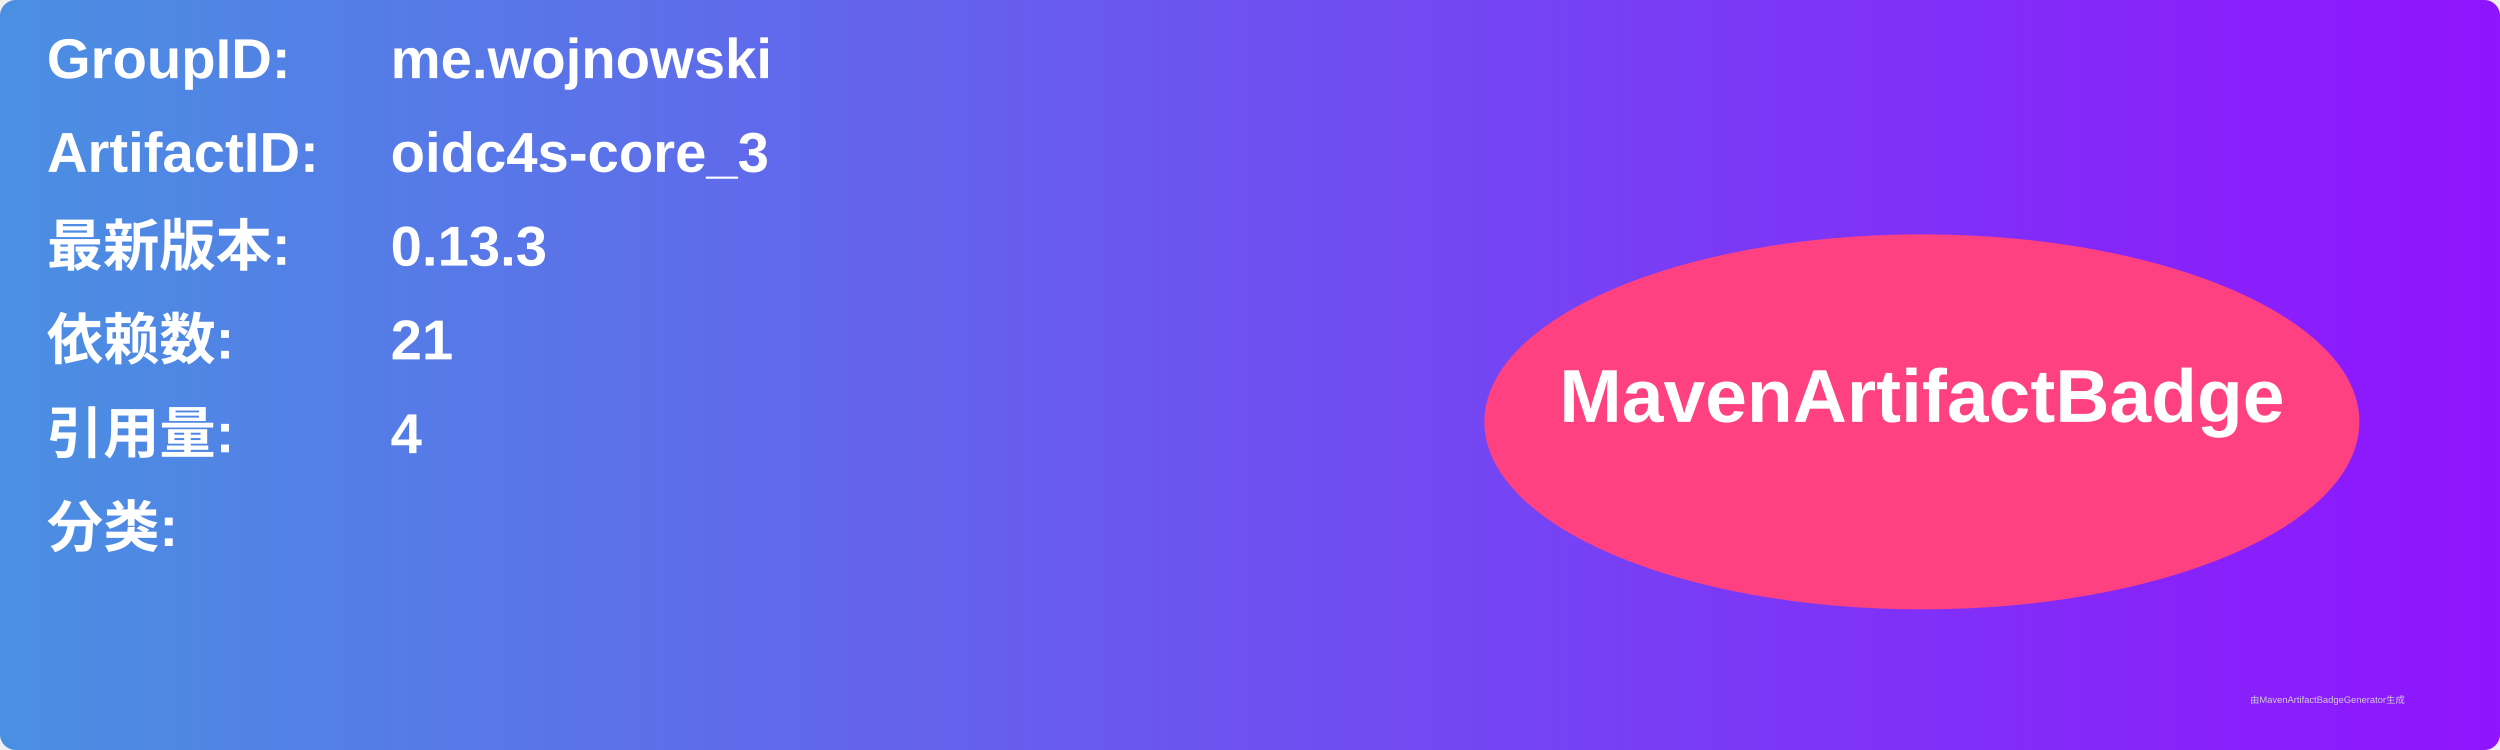
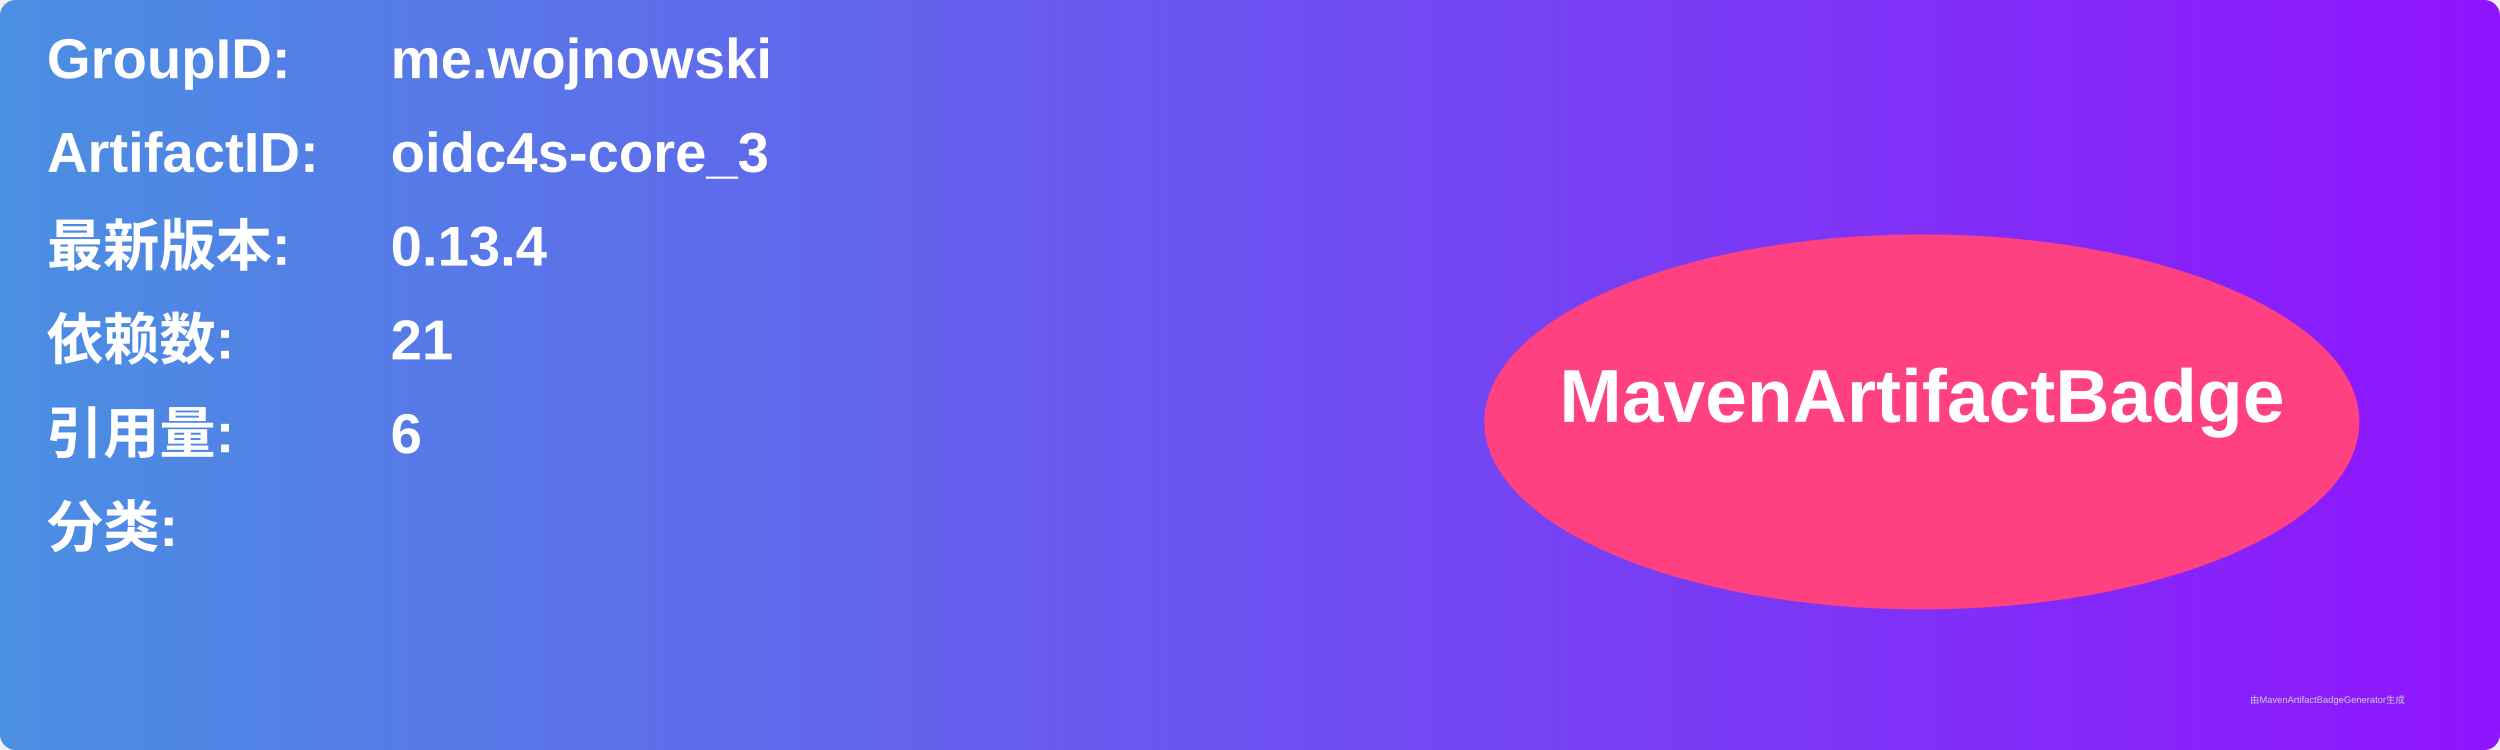
<svg xmlns="http://www.w3.org/2000/svg" width="800" height="240" viewBox="0 0 800 240">
  <linearGradient id="grad" x1="0%" y1="0%" x2="100%" y2="0%">
    <stop offset="0%" stop-color="#4a90e2" />
    <stop offset="100%" stop-color="#9013fe" />
  </linearGradient>
  <rect width="100%" height="100%" rx="5" ry="5" fill="url(#grad)" />
  <g transform="translate(15, 15)">
    <text x="0" y="10" font-family="Arial" font-size="18" fill="white" font-weight="bold" width="260">GroupID:</text>
    <text x="110" y="10" font-family="Arial" font-size="18" fill="white" font-weight="bold" width="460">me.wojnowski</text>
    <text x="0" y="40" font-family="Arial" font-size="18" fill="white" font-weight="bold" width="260">ArtifactID:</text>
    <text x="110" y="40" font-family="Arial" font-size="18" fill="white" font-weight="bold" width="460">oidc4s-core_3</text>
    <text x="0" y="70" font-family="Arial" font-size="18" fill="white" font-weight="bold">最新版本:</text>
    <text x="110" y="70" font-family="Arial" font-size="18" fill="white" font-weight="bold">
-       <tspan font-weight="bold">0.13.3</tspan>
+       <tspan font-weight="bold">0.13.4</tspan>
    </text>
    <text x="0" y="100" font-family="Arial" font-size="18" fill="white" font-weight="bold">依赖数: </text>
    <text x="110" y="100" font-family="Arial" font-size="18" fill="white">
      <tspan font-weight="bold">21</tspan>
    </text>
    <text x="0" y="130" font-family="Arial" font-size="18" fill="white" font-weight="bold">引用量: </text>
    <text x="110" y="130" font-family="Arial" font-size="18" fill="white">
-       <tspan font-weight="bold">4</tspan>
+       <tspan font-weight="bold">6</tspan>
    </text>
    <text x="0" y="160" font-family="Arial" font-size="18" fill="white" font-weight="bold">分类:</text>
    <text x="10" y="190" font-family="Arial" font-size="10" fill="white">
      <tspan font-weight="bold" />
    </text>
    <ellipse cx="600" cy="120" rx="140" ry="60" fill="#ff4081" />
    <text x="600" y="120" text-anchor="middle" font-family="Arial" font-size="24" fill="white" font-weight="bold">MavenArtifactBadge</text>
  </g>
  <text x="720" y="225" font-family="Arial" font-size="3" fill="#d0d0d0">由MavenArtifactBadgeGenerator生成</text>
</svg>
